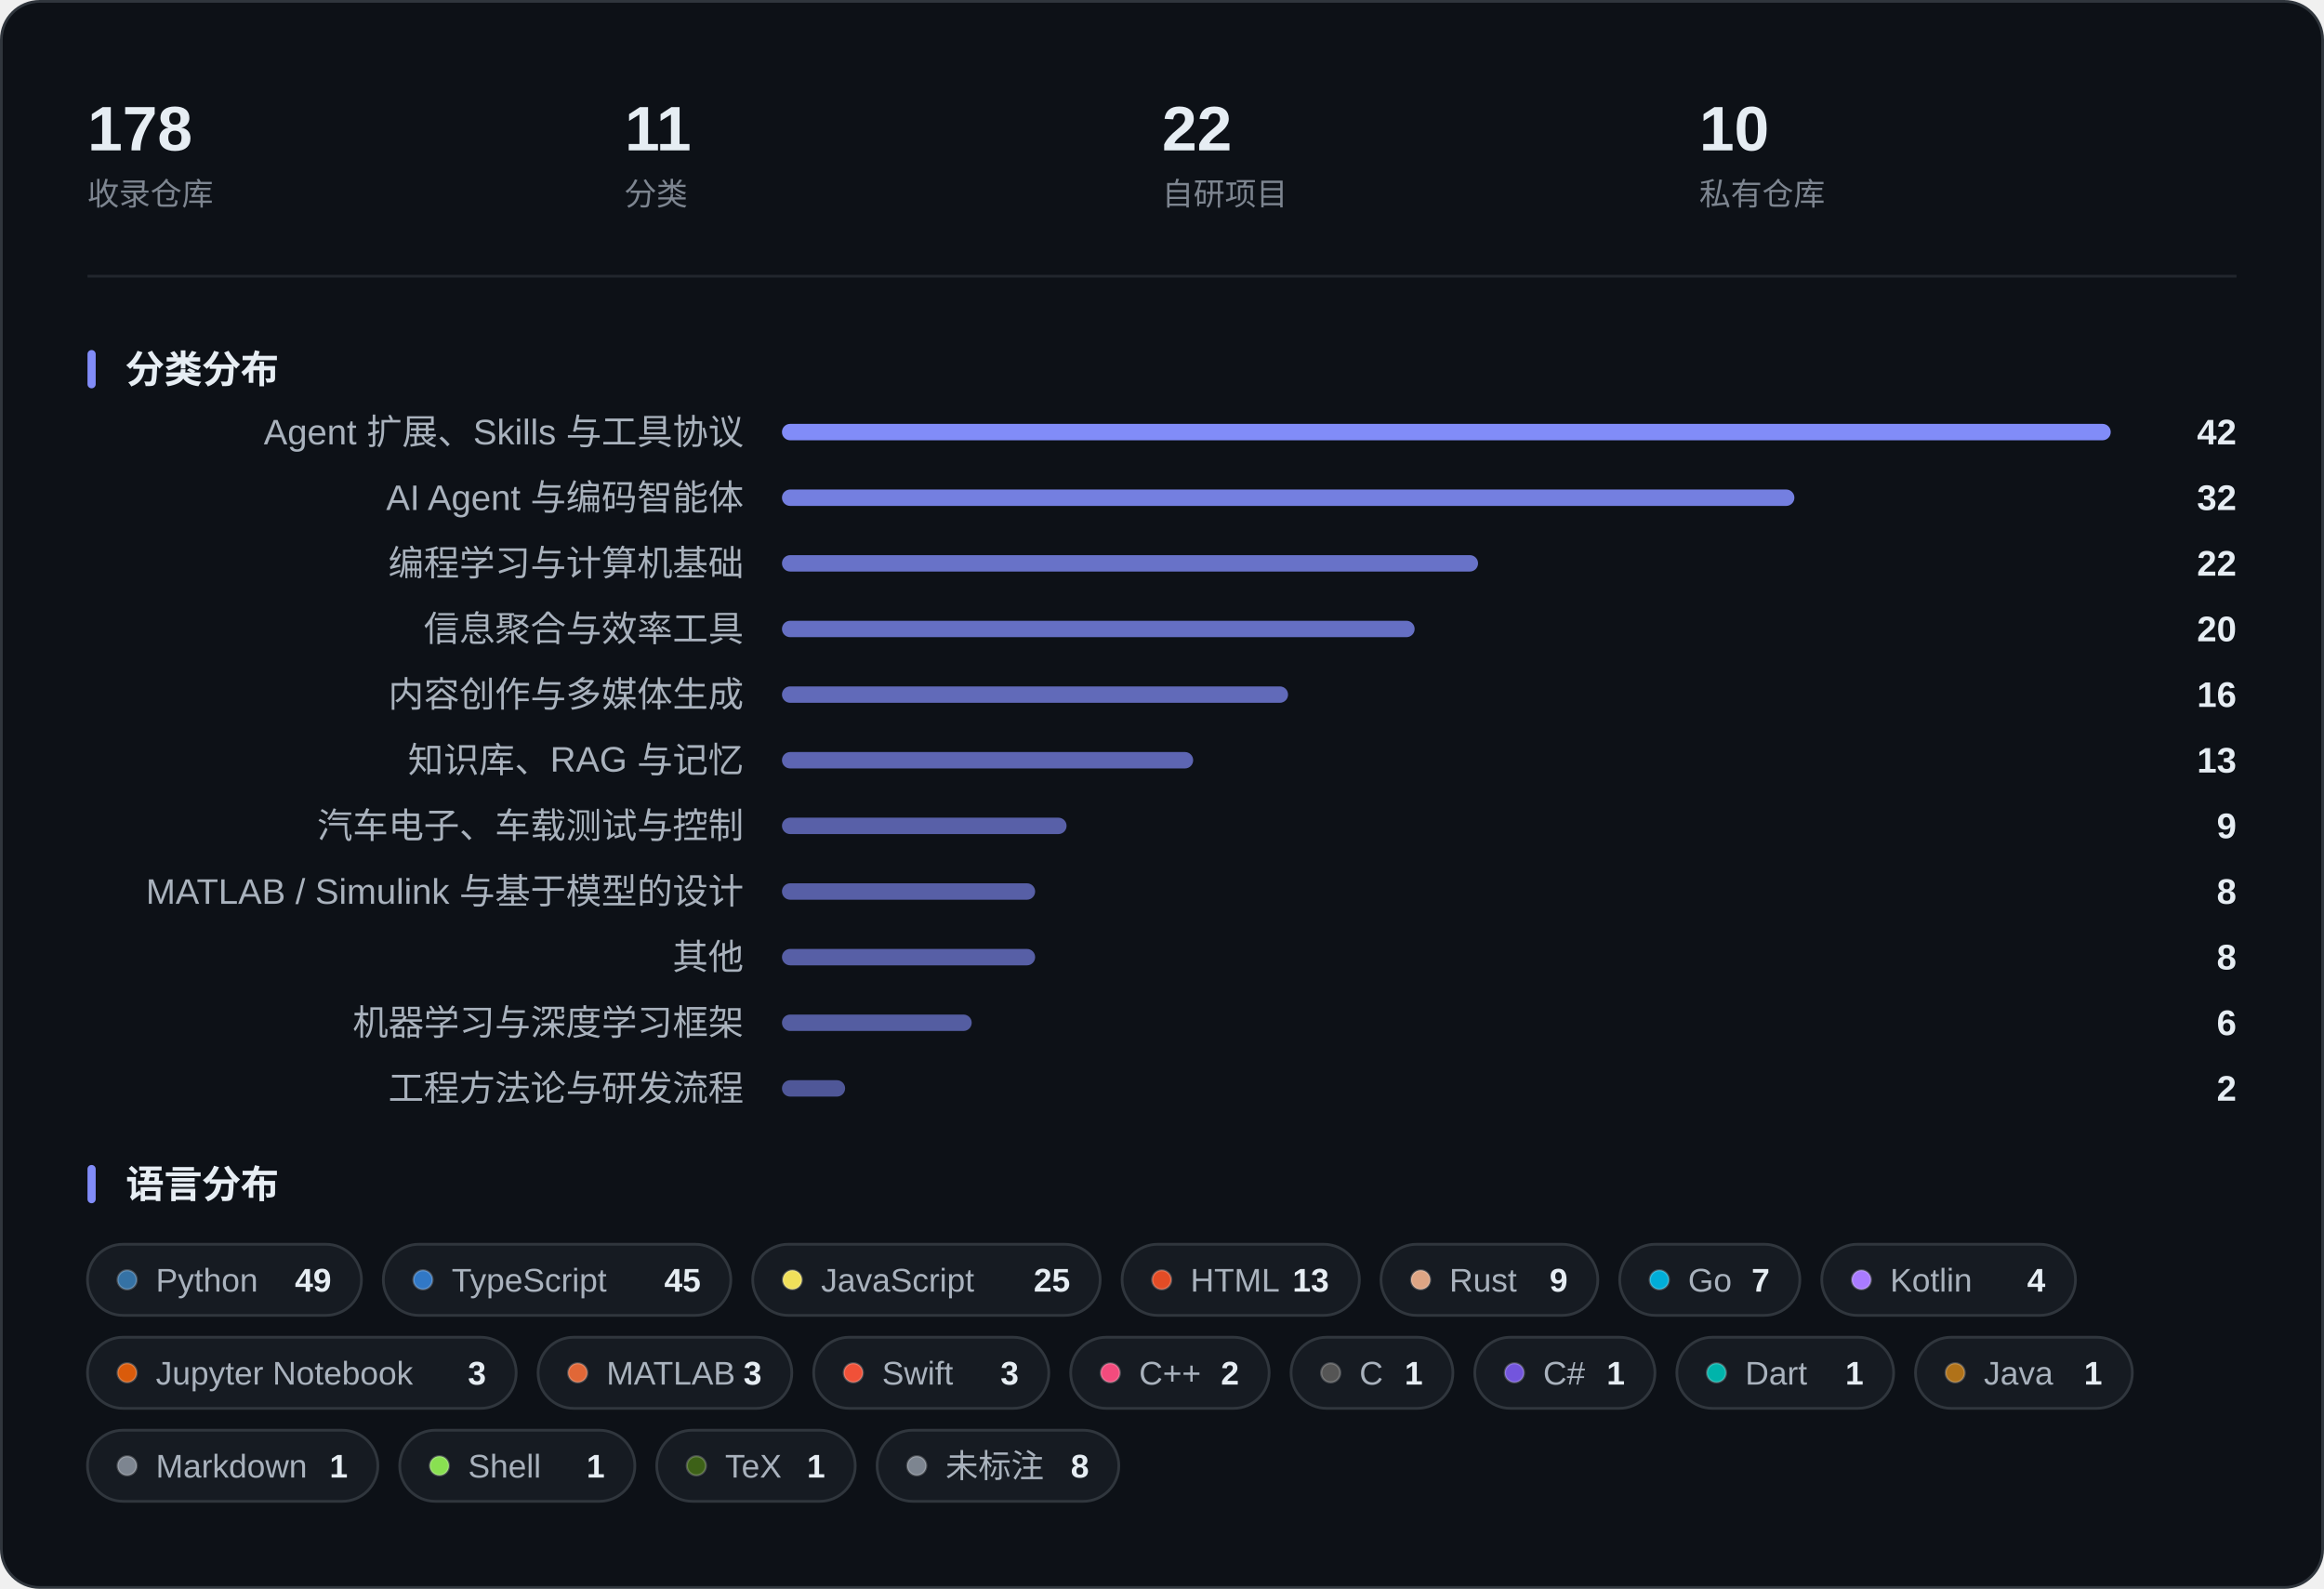
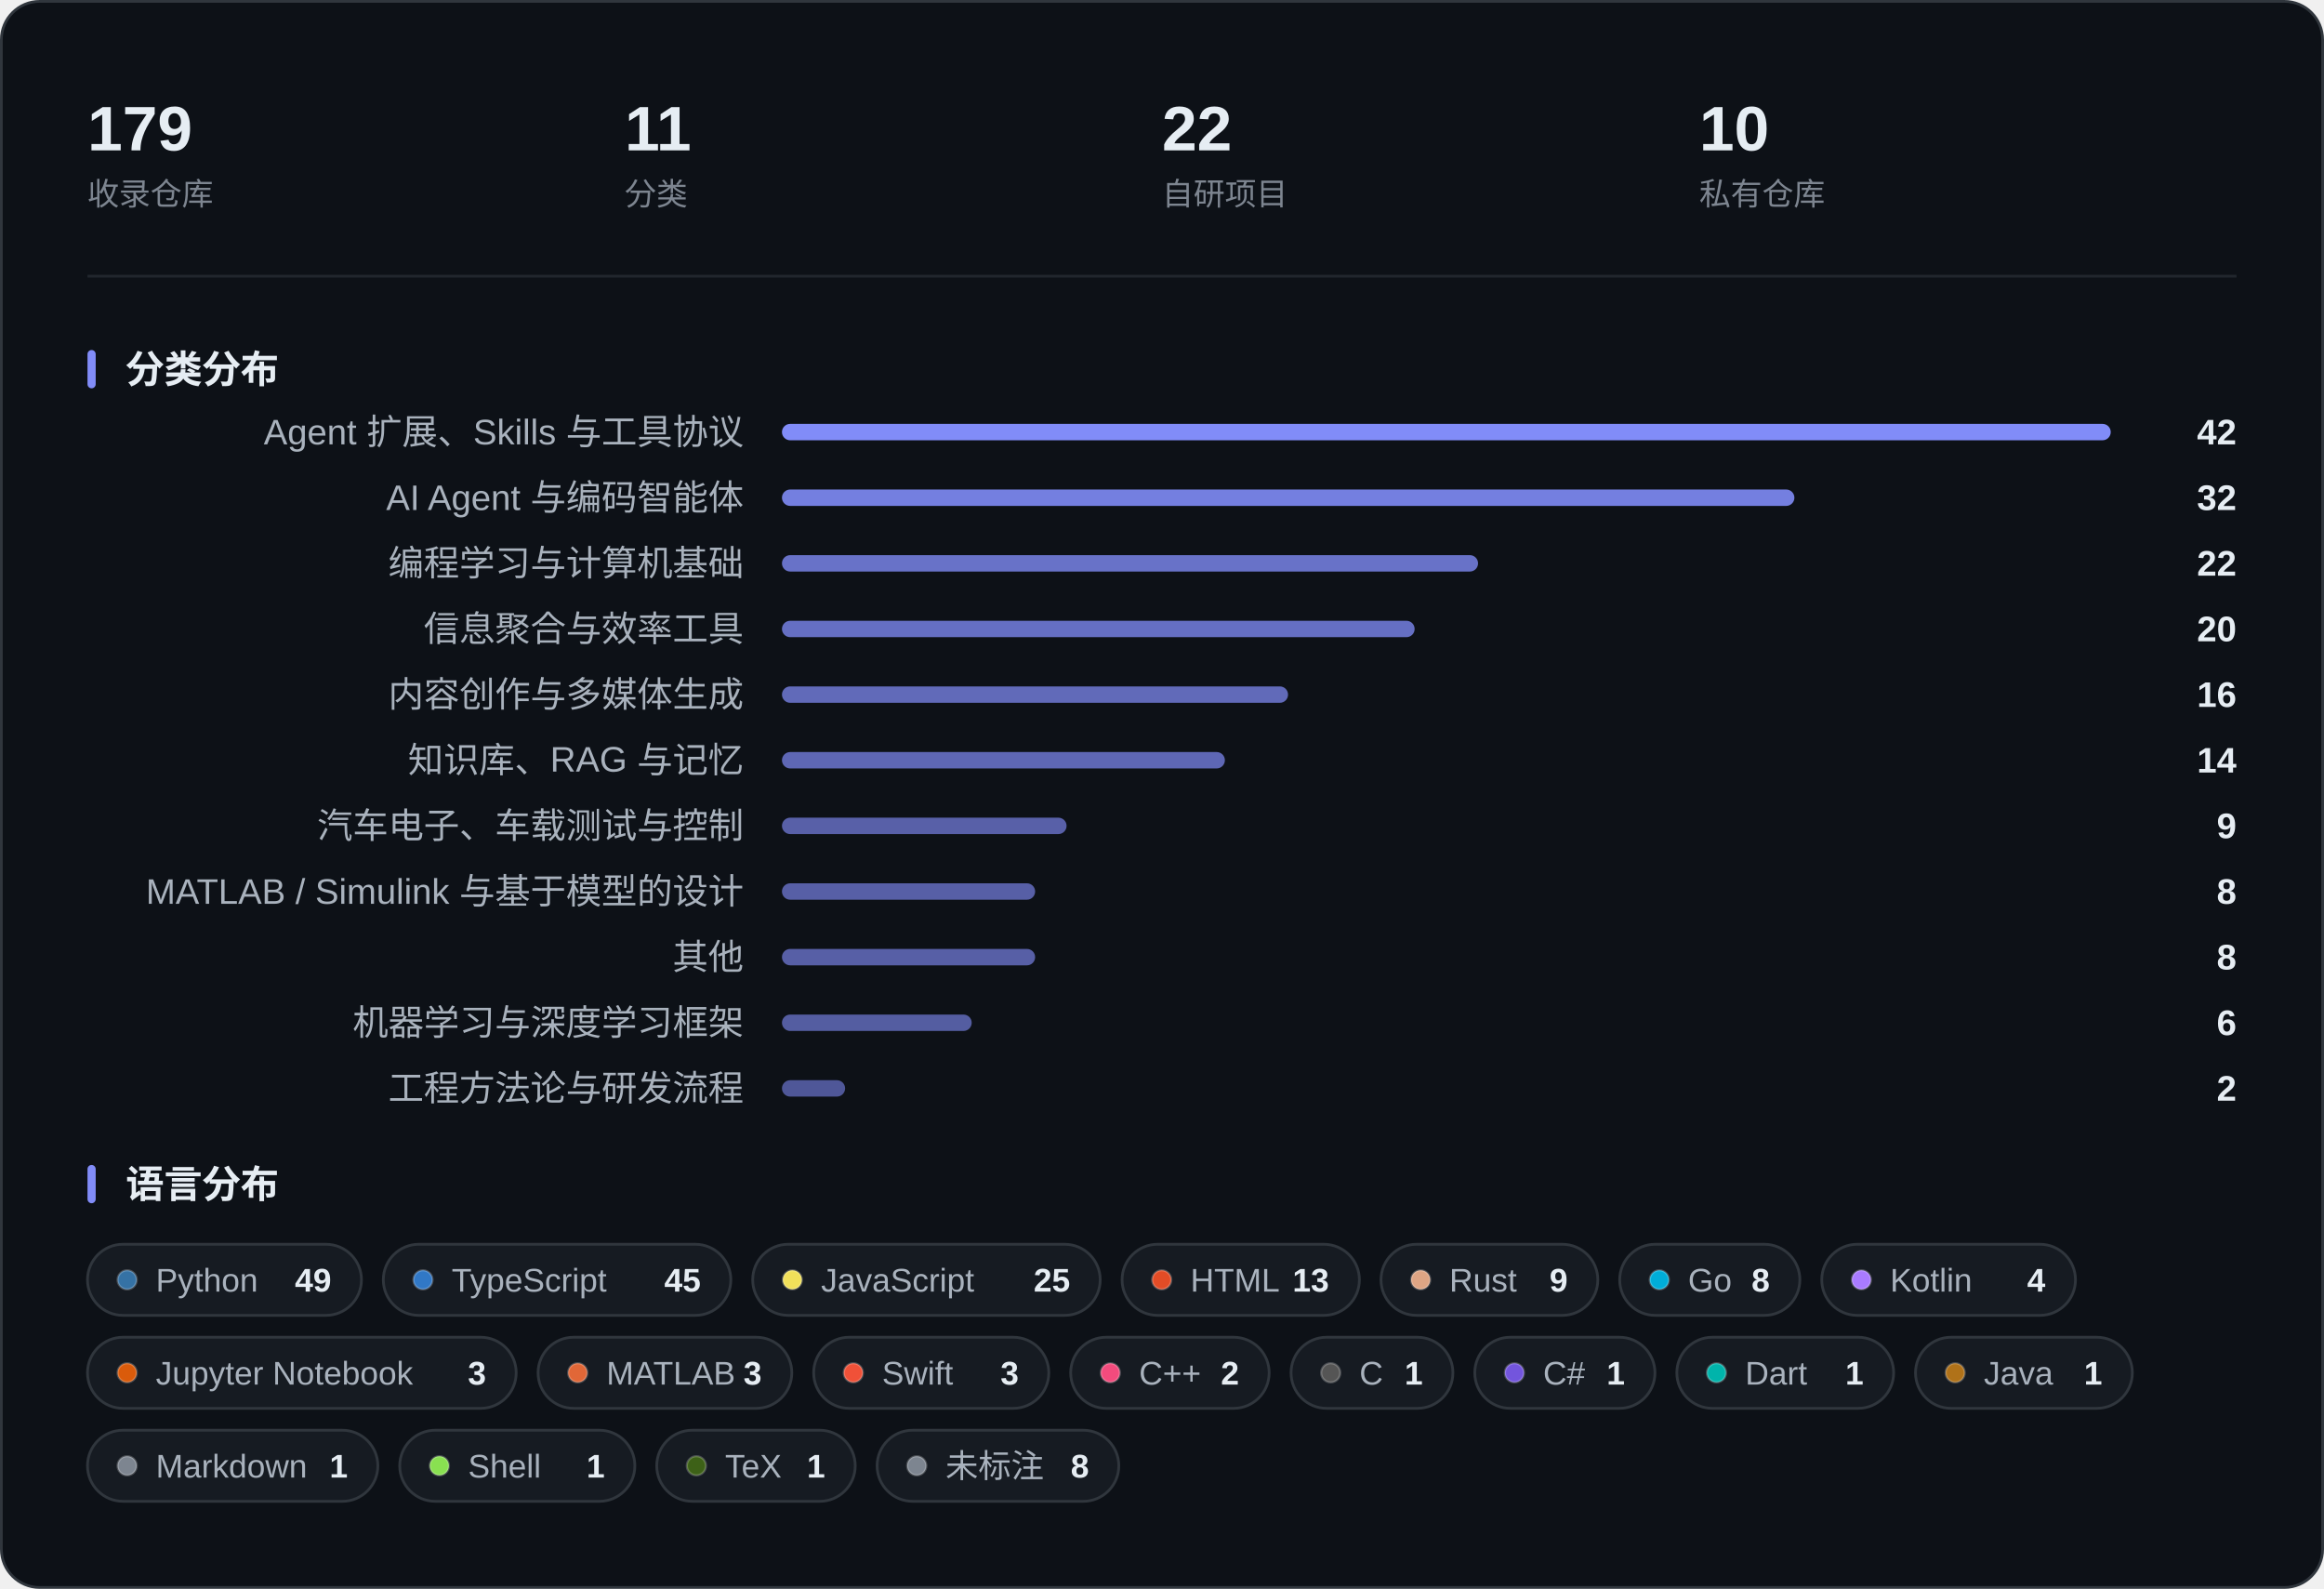
<svg xmlns="http://www.w3.org/2000/svg" width="850" height="581" viewBox="0 0 850 581" role="img" aria-label="收藏概览：指标、分类分布与语言分布">
  <rect x="0.5" y="0.5" width="849" height="580" rx="14" fill="#0D1117" stroke="#30363D" />
-   <text x="32.0" y="55.0" font-family="-apple-system, BlinkMacSystemFont, 'Segoe UI', 'PingFang SC', 'Hiragino Sans GB', 'Microsoft YaHei', 'Helvetica Neue', Arial, sans-serif" font-size="23" fill="#E6EDF3" font-weight="600">178</text>
+   <text x="32.0" y="55.0" font-family="-apple-system, BlinkMacSystemFont, 'Segoe UI', 'PingFang SC', 'Hiragino Sans GB', 'Microsoft YaHei', 'Helvetica Neue', Arial, sans-serif" font-size="23" fill="#E6EDF3" font-weight="600">179</text>
  <text x="32.0" y="75.0" font-family="-apple-system, BlinkMacSystemFont, 'Segoe UI', 'PingFang SC', 'Hiragino Sans GB', 'Microsoft YaHei', 'Helvetica Neue', Arial, sans-serif" font-size="11.5" fill="#7D8590">收录仓库</text>
  <text x="228.5" y="55.0" font-family="-apple-system, BlinkMacSystemFont, 'Segoe UI', 'PingFang SC', 'Hiragino Sans GB', 'Microsoft YaHei', 'Helvetica Neue', Arial, sans-serif" font-size="23" fill="#E6EDF3" font-weight="600">11</text>
  <text x="228.5" y="75.0" font-family="-apple-system, BlinkMacSystemFont, 'Segoe UI', 'PingFang SC', 'Hiragino Sans GB', 'Microsoft YaHei', 'Helvetica Neue', Arial, sans-serif" font-size="11.5" fill="#7D8590">分类</text>
  <text x="425.0" y="55.0" font-family="-apple-system, BlinkMacSystemFont, 'Segoe UI', 'PingFang SC', 'Hiragino Sans GB', 'Microsoft YaHei', 'Helvetica Neue', Arial, sans-serif" font-size="23" fill="#E6EDF3" font-weight="600">22</text>
  <text x="425.0" y="75.0" font-family="-apple-system, BlinkMacSystemFont, 'Segoe UI', 'PingFang SC', 'Hiragino Sans GB', 'Microsoft YaHei', 'Helvetica Neue', Arial, sans-serif" font-size="11.5" fill="#7D8590">自研项目</text>
  <text x="621.5" y="55.0" font-family="-apple-system, BlinkMacSystemFont, 'Segoe UI', 'PingFang SC', 'Hiragino Sans GB', 'Microsoft YaHei', 'Helvetica Neue', Arial, sans-serif" font-size="23" fill="#E6EDF3" font-weight="600">10</text>
  <text x="621.5" y="75.0" font-family="-apple-system, BlinkMacSystemFont, 'Segoe UI', 'PingFang SC', 'Hiragino Sans GB', 'Microsoft YaHei', 'Helvetica Neue', Arial, sans-serif" font-size="11.5" fill="#7D8590">私有仓库</text>
  <line x1="32" y1="101.0" x2="818" y2="101.0" stroke="#21262D" />
  <rect x="32" y="128.0" width="3" height="14" rx="1.5" fill="#818CF8" />
  <text x="46.0" y="140.0" font-family="-apple-system, BlinkMacSystemFont, 'Segoe UI', 'PingFang SC', 'Hiragino Sans GB', 'Microsoft YaHei', 'Helvetica Neue', Arial, sans-serif" font-size="14" fill="#E6EDF3" font-weight="600">分类分布</text>
  <text x="272.0" y="162.5" font-family="-apple-system, BlinkMacSystemFont, 'Segoe UI', 'PingFang SC', 'Hiragino Sans GB', 'Microsoft YaHei', 'Helvetica Neue', Arial, sans-serif" font-size="13" fill="#A9B2BD" text-anchor="end">Agent 扩展、Skills 与工具协议</text>
  <rect x="286.0" y="155.0" width="486.0" height="6" rx="3.0" fill="#818CF8" fill-opacity="1.000" />
  <text x="818.0" y="162.5" font-family="-apple-system, BlinkMacSystemFont, 'Segoe UI', 'PingFang SC', 'Hiragino Sans GB', 'Microsoft YaHei', 'Helvetica Neue', Arial, sans-serif" font-size="13" fill="#E6EDF3" font-weight="600" text-anchor="end">42</text>
  <text x="272.0" y="186.5" font-family="-apple-system, BlinkMacSystemFont, 'Segoe UI', 'PingFang SC', 'Hiragino Sans GB', 'Microsoft YaHei', 'Helvetica Neue', Arial, sans-serif" font-size="13" fill="#A9B2BD" text-anchor="end">AI Agent 与编码智能体</text>
  <rect x="286.0" y="179.0" width="370.3" height="6" rx="3.0" fill="#818CF8" fill-opacity="0.893" />
  <text x="818.0" y="186.5" font-family="-apple-system, BlinkMacSystemFont, 'Segoe UI', 'PingFang SC', 'Hiragino Sans GB', 'Microsoft YaHei', 'Helvetica Neue', Arial, sans-serif" font-size="13" fill="#E6EDF3" font-weight="600" text-anchor="end">32</text>
  <text x="272.0" y="210.5" font-family="-apple-system, BlinkMacSystemFont, 'Segoe UI', 'PingFang SC', 'Hiragino Sans GB', 'Microsoft YaHei', 'Helvetica Neue', Arial, sans-serif" font-size="13" fill="#A9B2BD" text-anchor="end">编程学习与计算机基础</text>
  <rect x="286.0" y="203.0" width="254.6" height="6" rx="3.0" fill="#818CF8" fill-opacity="0.786" />
  <text x="818.0" y="210.5" font-family="-apple-system, BlinkMacSystemFont, 'Segoe UI', 'PingFang SC', 'Hiragino Sans GB', 'Microsoft YaHei', 'Helvetica Neue', Arial, sans-serif" font-size="13" fill="#E6EDF3" font-weight="600" text-anchor="end">22</text>
  <text x="272.0" y="234.5" font-family="-apple-system, BlinkMacSystemFont, 'Segoe UI', 'PingFang SC', 'Hiragino Sans GB', 'Microsoft YaHei', 'Helvetica Neue', Arial, sans-serif" font-size="13" fill="#A9B2BD" text-anchor="end">信息聚合与效率工具</text>
  <rect x="286.0" y="227.0" width="231.4" height="6" rx="3.0" fill="#818CF8" fill-opacity="0.764" />
  <text x="818.0" y="234.5" font-family="-apple-system, BlinkMacSystemFont, 'Segoe UI', 'PingFang SC', 'Hiragino Sans GB', 'Microsoft YaHei', 'Helvetica Neue', Arial, sans-serif" font-size="13" fill="#E6EDF3" font-weight="600" text-anchor="end">20</text>
  <text x="272.0" y="258.5" font-family="-apple-system, BlinkMacSystemFont, 'Segoe UI', 'PingFang SC', 'Hiragino Sans GB', 'Microsoft YaHei', 'Helvetica Neue', Arial, sans-serif" font-size="13" fill="#A9B2BD" text-anchor="end">内容创作与多媒体生成</text>
  <rect x="286.0" y="251.0" width="185.1" height="6" rx="3.0" fill="#818CF8" fill-opacity="0.721" />
  <text x="818.0" y="258.5" font-family="-apple-system, BlinkMacSystemFont, 'Segoe UI', 'PingFang SC', 'Hiragino Sans GB', 'Microsoft YaHei', 'Helvetica Neue', Arial, sans-serif" font-size="13" fill="#E6EDF3" font-weight="600" text-anchor="end">16</text>
  <text x="272.0" y="282.5" font-family="-apple-system, BlinkMacSystemFont, 'Segoe UI', 'PingFang SC', 'Hiragino Sans GB', 'Microsoft YaHei', 'Helvetica Neue', Arial, sans-serif" font-size="13" fill="#A9B2BD" text-anchor="end">知识库、RAG 与记忆</text>
-   <rect x="286.0" y="275.0" width="150.4" height="6" rx="3.0" fill="#818CF8" fill-opacity="0.689" />
-   <text x="818.0" y="282.5" font-family="-apple-system, BlinkMacSystemFont, 'Segoe UI', 'PingFang SC', 'Hiragino Sans GB', 'Microsoft YaHei', 'Helvetica Neue', Arial, sans-serif" font-size="13" fill="#E6EDF3" font-weight="600" text-anchor="end">13</text>
+   <rect x="286.0" y="275.0" width="162.0" height="6" rx="3.0" fill="#818CF8" fill-opacity="0.700" />
+   <text x="818.0" y="282.5" font-family="-apple-system, BlinkMacSystemFont, 'Segoe UI', 'PingFang SC', 'Hiragino Sans GB', 'Microsoft YaHei', 'Helvetica Neue', Arial, sans-serif" font-size="13" fill="#E6EDF3" font-weight="600" text-anchor="end">14</text>
  <text x="272.0" y="306.5" font-family="-apple-system, BlinkMacSystemFont, 'Segoe UI', 'PingFang SC', 'Hiragino Sans GB', 'Microsoft YaHei', 'Helvetica Neue', Arial, sans-serif" font-size="13" fill="#A9B2BD" text-anchor="end">汽车电子、车载测试与控制</text>
  <rect x="286.0" y="299.0" width="104.1" height="6" rx="3.0" fill="#818CF8" fill-opacity="0.646" />
  <text x="818.0" y="306.5" font-family="-apple-system, BlinkMacSystemFont, 'Segoe UI', 'PingFang SC', 'Hiragino Sans GB', 'Microsoft YaHei', 'Helvetica Neue', Arial, sans-serif" font-size="13" fill="#E6EDF3" font-weight="600" text-anchor="end">9</text>
  <text x="272.0" y="330.5" font-family="-apple-system, BlinkMacSystemFont, 'Segoe UI', 'PingFang SC', 'Hiragino Sans GB', 'Microsoft YaHei', 'Helvetica Neue', Arial, sans-serif" font-size="13" fill="#A9B2BD" text-anchor="end">MATLAB / Simulink 与基于模型的设计</text>
  <rect x="286.0" y="323.0" width="92.6" height="6" rx="3.0" fill="#818CF8" fill-opacity="0.636" />
  <text x="818.0" y="330.5" font-family="-apple-system, BlinkMacSystemFont, 'Segoe UI', 'PingFang SC', 'Hiragino Sans GB', 'Microsoft YaHei', 'Helvetica Neue', Arial, sans-serif" font-size="13" fill="#E6EDF3" font-weight="600" text-anchor="end">8</text>
  <text x="272.0" y="354.5" font-family="-apple-system, BlinkMacSystemFont, 'Segoe UI', 'PingFang SC', 'Hiragino Sans GB', 'Microsoft YaHei', 'Helvetica Neue', Arial, sans-serif" font-size="13" fill="#A9B2BD" text-anchor="end">其他</text>
  <rect x="286.0" y="347.0" width="92.6" height="6" rx="3.0" fill="#818CF8" fill-opacity="0.636" />
  <text x="818.0" y="354.5" font-family="-apple-system, BlinkMacSystemFont, 'Segoe UI', 'PingFang SC', 'Hiragino Sans GB', 'Microsoft YaHei', 'Helvetica Neue', Arial, sans-serif" font-size="13" fill="#E6EDF3" font-weight="600" text-anchor="end">8</text>
  <text x="272.0" y="378.5" font-family="-apple-system, BlinkMacSystemFont, 'Segoe UI', 'PingFang SC', 'Hiragino Sans GB', 'Microsoft YaHei', 'Helvetica Neue', Arial, sans-serif" font-size="13" fill="#A9B2BD" text-anchor="end">机器学习与深度学习框架</text>
  <rect x="286.0" y="371.0" width="69.4" height="6" rx="3.0" fill="#818CF8" fill-opacity="0.614" />
  <text x="818.0" y="378.5" font-family="-apple-system, BlinkMacSystemFont, 'Segoe UI', 'PingFang SC', 'Hiragino Sans GB', 'Microsoft YaHei', 'Helvetica Neue', Arial, sans-serif" font-size="13" fill="#E6EDF3" font-weight="600" text-anchor="end">6</text>
  <text x="272.0" y="402.5" font-family="-apple-system, BlinkMacSystemFont, 'Segoe UI', 'PingFang SC', 'Hiragino Sans GB', 'Microsoft YaHei', 'Helvetica Neue', Arial, sans-serif" font-size="13" fill="#A9B2BD" text-anchor="end">工程方法论与研发流程</text>
  <rect x="286.0" y="395.0" width="23.1" height="6" rx="3.0" fill="#818CF8" fill-opacity="0.571" />
  <text x="818.0" y="402.5" font-family="-apple-system, BlinkMacSystemFont, 'Segoe UI', 'PingFang SC', 'Hiragino Sans GB', 'Microsoft YaHei', 'Helvetica Neue', Arial, sans-serif" font-size="13" fill="#E6EDF3" font-weight="600" text-anchor="end">2</text>
  <rect x="32" y="426.0" width="3" height="14" rx="1.5" fill="#818CF8" />
  <text x="46.0" y="438.0" font-family="-apple-system, BlinkMacSystemFont, 'Segoe UI', 'PingFang SC', 'Hiragino Sans GB', 'Microsoft YaHei', 'Helvetica Neue', Arial, sans-serif" font-size="14" fill="#E6EDF3" font-weight="600">语言分布</text>
  <rect x="32.0" y="455.0" width="100.2" height="26" rx="13.0" fill="#161B22" stroke="#30363D" />
  <circle cx="46.5" cy="468.0" r="3.5" fill="#3572A5" stroke="#FFFFFF" stroke-opacity="0.22" stroke-width="0.8" />
  <text x="57.0" y="472.3" font-family="-apple-system, BlinkMacSystemFont, 'Segoe UI', 'PingFang SC', 'Hiragino Sans GB', 'Microsoft YaHei', 'Helvetica Neue', Arial, sans-serif" font-size="12" fill="#A9B2BD">Python</text>
  <text x="121.2" y="472.3" font-family="-apple-system, BlinkMacSystemFont, 'Segoe UI', 'PingFang SC', 'Hiragino Sans GB', 'Microsoft YaHei', 'Helvetica Neue', Arial, sans-serif" font-size="12" fill="#E6EDF3" font-weight="600" text-anchor="end">49</text>
  <rect x="140.2" y="455.0" width="127.1" height="26" rx="13.0" fill="#161B22" stroke="#30363D" />
  <circle cx="154.7" cy="468.0" r="3.5" fill="#3178C6" stroke="#FFFFFF" stroke-opacity="0.22" stroke-width="0.8" />
  <text x="165.2" y="472.3" font-family="-apple-system, BlinkMacSystemFont, 'Segoe UI', 'PingFang SC', 'Hiragino Sans GB', 'Microsoft YaHei', 'Helvetica Neue', Arial, sans-serif" font-size="12" fill="#A9B2BD">TypeScript</text>
  <text x="256.3" y="472.3" font-family="-apple-system, BlinkMacSystemFont, 'Segoe UI', 'PingFang SC', 'Hiragino Sans GB', 'Microsoft YaHei', 'Helvetica Neue', Arial, sans-serif" font-size="12" fill="#E6EDF3" font-weight="600" text-anchor="end">45</text>
  <rect x="275.3" y="455.0" width="127.1" height="26" rx="13.0" fill="#161B22" stroke="#30363D" />
  <circle cx="289.8" cy="468.0" r="3.5" fill="#F1E05A" stroke="#FFFFFF" stroke-opacity="0.22" stroke-width="0.8" />
  <text x="300.3" y="472.3" font-family="-apple-system, BlinkMacSystemFont, 'Segoe UI', 'PingFang SC', 'Hiragino Sans GB', 'Microsoft YaHei', 'Helvetica Neue', Arial, sans-serif" font-size="12" fill="#A9B2BD">JavaScript</text>
  <text x="391.4" y="472.3" font-family="-apple-system, BlinkMacSystemFont, 'Segoe UI', 'PingFang SC', 'Hiragino Sans GB', 'Microsoft YaHei', 'Helvetica Neue', Arial, sans-serif" font-size="12" fill="#E6EDF3" font-weight="600" text-anchor="end">25</text>
  <rect x="410.4" y="455.0" width="86.8" height="26" rx="13.0" fill="#161B22" stroke="#30363D" />
  <circle cx="424.9" cy="468.0" r="3.5" fill="#E34C26" stroke="#FFFFFF" stroke-opacity="0.22" stroke-width="0.8" />
  <text x="435.4" y="472.3" font-family="-apple-system, BlinkMacSystemFont, 'Segoe UI', 'PingFang SC', 'Hiragino Sans GB', 'Microsoft YaHei', 'Helvetica Neue', Arial, sans-serif" font-size="12" fill="#A9B2BD">HTML</text>
  <text x="486.1" y="472.3" font-family="-apple-system, BlinkMacSystemFont, 'Segoe UI', 'PingFang SC', 'Hiragino Sans GB', 'Microsoft YaHei', 'Helvetica Neue', Arial, sans-serif" font-size="12" fill="#E6EDF3" font-weight="600" text-anchor="end">13</text>
  <rect x="505.1" y="455.0" width="79.3" height="26" rx="13.0" fill="#161B22" stroke="#30363D" />
  <circle cx="519.6" cy="468.0" r="3.5" fill="#DEA584" stroke="#FFFFFF" stroke-opacity="0.22" stroke-width="0.8" />
  <text x="530.1" y="472.3" font-family="-apple-system, BlinkMacSystemFont, 'Segoe UI', 'PingFang SC', 'Hiragino Sans GB', 'Microsoft YaHei', 'Helvetica Neue', Arial, sans-serif" font-size="12" fill="#A9B2BD">Rust</text>
  <text x="573.4" y="472.3" font-family="-apple-system, BlinkMacSystemFont, 'Segoe UI', 'PingFang SC', 'Hiragino Sans GB', 'Microsoft YaHei', 'Helvetica Neue', Arial, sans-serif" font-size="12" fill="#E6EDF3" font-weight="600" text-anchor="end">9</text>
  <rect x="592.4" y="455.0" width="65.9" height="26" rx="13.0" fill="#161B22" stroke="#30363D" />
  <circle cx="606.9" cy="468.0" r="3.5" fill="#00ADD8" stroke="#FFFFFF" stroke-opacity="0.22" stroke-width="0.8" />
  <text x="617.4" y="472.3" font-family="-apple-system, BlinkMacSystemFont, 'Segoe UI', 'PingFang SC', 'Hiragino Sans GB', 'Microsoft YaHei', 'Helvetica Neue', Arial, sans-serif" font-size="12" fill="#A9B2BD">Go</text>
-   <text x="647.3" y="472.3" font-family="-apple-system, BlinkMacSystemFont, 'Segoe UI', 'PingFang SC', 'Hiragino Sans GB', 'Microsoft YaHei', 'Helvetica Neue', Arial, sans-serif" font-size="12" fill="#E6EDF3" font-weight="600" text-anchor="end">7</text>
+   <text x="647.3" y="472.3" font-family="-apple-system, BlinkMacSystemFont, 'Segoe UI', 'PingFang SC', 'Hiragino Sans GB', 'Microsoft YaHei', 'Helvetica Neue', Arial, sans-serif" font-size="12" fill="#E6EDF3" font-weight="600" text-anchor="end">8</text>
  <rect x="666.3" y="455.0" width="92.8" height="26" rx="13.0" fill="#161B22" stroke="#30363D" />
  <circle cx="680.8" cy="468.0" r="3.5" fill="#A97BFF" stroke="#FFFFFF" stroke-opacity="0.22" stroke-width="0.8" />
  <text x="691.3" y="472.3" font-family="-apple-system, BlinkMacSystemFont, 'Segoe UI', 'PingFang SC', 'Hiragino Sans GB', 'Microsoft YaHei', 'Helvetica Neue', Arial, sans-serif" font-size="12" fill="#A9B2BD">Kotlin</text>
  <text x="748.1" y="472.3" font-family="-apple-system, BlinkMacSystemFont, 'Segoe UI', 'PingFang SC', 'Hiragino Sans GB', 'Microsoft YaHei', 'Helvetica Neue', Arial, sans-serif" font-size="12" fill="#E6EDF3" font-weight="600" text-anchor="end">4</text>
  <rect x="32.0" y="489.0" width="156.8" height="26" rx="13.0" fill="#161B22" stroke="#30363D" />
  <circle cx="46.5" cy="502.0" r="3.5" fill="#DA5B0B" stroke="#FFFFFF" stroke-opacity="0.22" stroke-width="0.8" />
  <text x="57.0" y="506.3" font-family="-apple-system, BlinkMacSystemFont, 'Segoe UI', 'PingFang SC', 'Hiragino Sans GB', 'Microsoft YaHei', 'Helvetica Neue', Arial, sans-serif" font-size="12" fill="#A9B2BD">Jupyter Notebook</text>
  <text x="177.8" y="506.3" font-family="-apple-system, BlinkMacSystemFont, 'Segoe UI', 'PingFang SC', 'Hiragino Sans GB', 'Microsoft YaHei', 'Helvetica Neue', Arial, sans-serif" font-size="12" fill="#E6EDF3" font-weight="600" text-anchor="end">3</text>
  <rect x="196.8" y="489.0" width="92.8" height="26" rx="13.0" fill="#161B22" stroke="#30363D" />
  <circle cx="211.3" cy="502.0" r="3.5" fill="#E16737" stroke="#FFFFFF" stroke-opacity="0.22" stroke-width="0.8" />
  <text x="221.8" y="506.3" font-family="-apple-system, BlinkMacSystemFont, 'Segoe UI', 'PingFang SC', 'Hiragino Sans GB', 'Microsoft YaHei', 'Helvetica Neue', Arial, sans-serif" font-size="12" fill="#A9B2BD">MATLAB</text>
  <text x="278.6" y="506.3" font-family="-apple-system, BlinkMacSystemFont, 'Segoe UI', 'PingFang SC', 'Hiragino Sans GB', 'Microsoft YaHei', 'Helvetica Neue', Arial, sans-serif" font-size="12" fill="#E6EDF3" font-weight="600" text-anchor="end">3</text>
  <rect x="297.6" y="489.0" width="86.0" height="26" rx="13.0" fill="#161B22" stroke="#30363D" />
  <circle cx="312.1" cy="502.0" r="3.5" fill="#F05138" stroke="#FFFFFF" stroke-opacity="0.22" stroke-width="0.8" />
  <text x="322.6" y="506.3" font-family="-apple-system, BlinkMacSystemFont, 'Segoe UI', 'PingFang SC', 'Hiragino Sans GB', 'Microsoft YaHei', 'Helvetica Neue', Arial, sans-serif" font-size="12" fill="#A9B2BD">Swift</text>
  <text x="372.6" y="506.3" font-family="-apple-system, BlinkMacSystemFont, 'Segoe UI', 'PingFang SC', 'Hiragino Sans GB', 'Microsoft YaHei', 'Helvetica Neue', Arial, sans-serif" font-size="12" fill="#E6EDF3" font-weight="600" text-anchor="end">3</text>
  <rect x="391.6" y="489.0" width="72.6" height="26" rx="13.0" fill="#161B22" stroke="#30363D" />
  <circle cx="406.1" cy="502.0" r="3.5" fill="#F34B7D" stroke="#FFFFFF" stroke-opacity="0.22" stroke-width="0.8" />
  <text x="416.6" y="506.3" font-family="-apple-system, BlinkMacSystemFont, 'Segoe UI', 'PingFang SC', 'Hiragino Sans GB', 'Microsoft YaHei', 'Helvetica Neue', Arial, sans-serif" font-size="12" fill="#A9B2BD">C++</text>
  <text x="453.2" y="506.3" font-family="-apple-system, BlinkMacSystemFont, 'Segoe UI', 'PingFang SC', 'Hiragino Sans GB', 'Microsoft YaHei', 'Helvetica Neue', Arial, sans-serif" font-size="12" fill="#E6EDF3" font-weight="600" text-anchor="end">2</text>
  <rect x="472.2" y="489.0" width="59.2" height="26" rx="13.0" fill="#161B22" stroke="#30363D" />
  <circle cx="486.7" cy="502.0" r="3.5" fill="#555555" stroke="#FFFFFF" stroke-opacity="0.22" stroke-width="0.8" />
  <text x="497.2" y="506.3" font-family="-apple-system, BlinkMacSystemFont, 'Segoe UI', 'PingFang SC', 'Hiragino Sans GB', 'Microsoft YaHei', 'Helvetica Neue', Arial, sans-serif" font-size="12" fill="#A9B2BD">C</text>
  <text x="520.4" y="506.3" font-family="-apple-system, BlinkMacSystemFont, 'Segoe UI', 'PingFang SC', 'Hiragino Sans GB', 'Microsoft YaHei', 'Helvetica Neue', Arial, sans-serif" font-size="12" fill="#E6EDF3" font-weight="600" text-anchor="end">1</text>
  <rect x="539.4" y="489.0" width="65.9" height="26" rx="13.0" fill="#161B22" stroke="#30363D" />
  <circle cx="553.9" cy="502.0" r="3.5" fill="#7355DD" stroke="#FFFFFF" stroke-opacity="0.22" stroke-width="0.8" />
  <text x="564.4" y="506.3" font-family="-apple-system, BlinkMacSystemFont, 'Segoe UI', 'PingFang SC', 'Hiragino Sans GB', 'Microsoft YaHei', 'Helvetica Neue', Arial, sans-serif" font-size="12" fill="#A9B2BD">C#</text>
  <text x="594.3" y="506.3" font-family="-apple-system, BlinkMacSystemFont, 'Segoe UI', 'PingFang SC', 'Hiragino Sans GB', 'Microsoft YaHei', 'Helvetica Neue', Arial, sans-serif" font-size="12" fill="#E6EDF3" font-weight="600" text-anchor="end">1</text>
  <rect x="613.3" y="489.0" width="79.3" height="26" rx="13.0" fill="#161B22" stroke="#30363D" />
  <circle cx="627.8" cy="502.0" r="3.5" fill="#00B4AB" stroke="#FFFFFF" stroke-opacity="0.22" stroke-width="0.8" />
  <text x="638.3" y="506.3" font-family="-apple-system, BlinkMacSystemFont, 'Segoe UI', 'PingFang SC', 'Hiragino Sans GB', 'Microsoft YaHei', 'Helvetica Neue', Arial, sans-serif" font-size="12" fill="#A9B2BD">Dart</text>
  <text x="681.6" y="506.3" font-family="-apple-system, BlinkMacSystemFont, 'Segoe UI', 'PingFang SC', 'Hiragino Sans GB', 'Microsoft YaHei', 'Helvetica Neue', Arial, sans-serif" font-size="12" fill="#E6EDF3" font-weight="600" text-anchor="end">1</text>
  <rect x="700.6" y="489.0" width="79.3" height="26" rx="13.0" fill="#161B22" stroke="#30363D" />
  <circle cx="715.1" cy="502.0" r="3.5" fill="#B07219" stroke="#FFFFFF" stroke-opacity="0.22" stroke-width="0.8" />
  <text x="725.6" y="506.3" font-family="-apple-system, BlinkMacSystemFont, 'Segoe UI', 'PingFang SC', 'Hiragino Sans GB', 'Microsoft YaHei', 'Helvetica Neue', Arial, sans-serif" font-size="12" fill="#A9B2BD">Java</text>
  <text x="768.9" y="506.3" font-family="-apple-system, BlinkMacSystemFont, 'Segoe UI', 'PingFang SC', 'Hiragino Sans GB', 'Microsoft YaHei', 'Helvetica Neue', Arial, sans-serif" font-size="12" fill="#E6EDF3" font-weight="600" text-anchor="end">1</text>
  <rect x="32.0" y="523.0" width="106.2" height="26" rx="13.0" fill="#161B22" stroke="#30363D" />
  <circle cx="46.5" cy="536.0" r="3.5" fill="#7D8590" stroke="#FFFFFF" stroke-opacity="0.22" stroke-width="0.8" />
  <text x="57.0" y="540.3" font-family="-apple-system, BlinkMacSystemFont, 'Segoe UI', 'PingFang SC', 'Hiragino Sans GB', 'Microsoft YaHei', 'Helvetica Neue', Arial, sans-serif" font-size="12" fill="#A9B2BD">Markdown</text>
  <text x="127.2" y="540.3" font-family="-apple-system, BlinkMacSystemFont, 'Segoe UI', 'PingFang SC', 'Hiragino Sans GB', 'Microsoft YaHei', 'Helvetica Neue', Arial, sans-serif" font-size="12" fill="#E6EDF3" font-weight="600" text-anchor="end">1</text>
  <rect x="146.2" y="523.0" width="86.0" height="26" rx="13.0" fill="#161B22" stroke="#30363D" />
  <circle cx="160.7" cy="536.0" r="3.5" fill="#89E051" stroke="#FFFFFF" stroke-opacity="0.22" stroke-width="0.8" />
  <text x="171.2" y="540.3" font-family="-apple-system, BlinkMacSystemFont, 'Segoe UI', 'PingFang SC', 'Hiragino Sans GB', 'Microsoft YaHei', 'Helvetica Neue', Arial, sans-serif" font-size="12" fill="#A9B2BD">Shell</text>
  <text x="221.2" y="540.3" font-family="-apple-system, BlinkMacSystemFont, 'Segoe UI', 'PingFang SC', 'Hiragino Sans GB', 'Microsoft YaHei', 'Helvetica Neue', Arial, sans-serif" font-size="12" fill="#E6EDF3" font-weight="600" text-anchor="end">1</text>
  <rect x="240.2" y="523.0" width="72.6" height="26" rx="13.0" fill="#161B22" stroke="#30363D" />
  <circle cx="254.7" cy="536.0" r="3.5" fill="#3D6117" stroke="#FFFFFF" stroke-opacity="0.22" stroke-width="0.8" />
  <text x="265.2" y="540.3" font-family="-apple-system, BlinkMacSystemFont, 'Segoe UI', 'PingFang SC', 'Hiragino Sans GB', 'Microsoft YaHei', 'Helvetica Neue', Arial, sans-serif" font-size="12" fill="#A9B2BD">TeX</text>
  <text x="301.8" y="540.3" font-family="-apple-system, BlinkMacSystemFont, 'Segoe UI', 'PingFang SC', 'Hiragino Sans GB', 'Microsoft YaHei', 'Helvetica Neue', Arial, sans-serif" font-size="12" fill="#E6EDF3" font-weight="600" text-anchor="end">1</text>
  <rect x="320.8" y="523.0" width="88.4" height="26" rx="13.0" fill="#161B22" stroke="#30363D" />
  <circle cx="335.3" cy="536.0" r="3.5" fill="#7D8590" stroke="#FFFFFF" stroke-opacity="0.22" stroke-width="0.8" />
  <text x="345.8" y="540.3" font-family="-apple-system, BlinkMacSystemFont, 'Segoe UI', 'PingFang SC', 'Hiragino Sans GB', 'Microsoft YaHei', 'Helvetica Neue', Arial, sans-serif" font-size="12" fill="#A9B2BD">未标注</text>
  <text x="398.3" y="540.3" font-family="-apple-system, BlinkMacSystemFont, 'Segoe UI', 'PingFang SC', 'Hiragino Sans GB', 'Microsoft YaHei', 'Helvetica Neue', Arial, sans-serif" font-size="12" fill="#E6EDF3" font-weight="600" text-anchor="end">8</text>
</svg>
